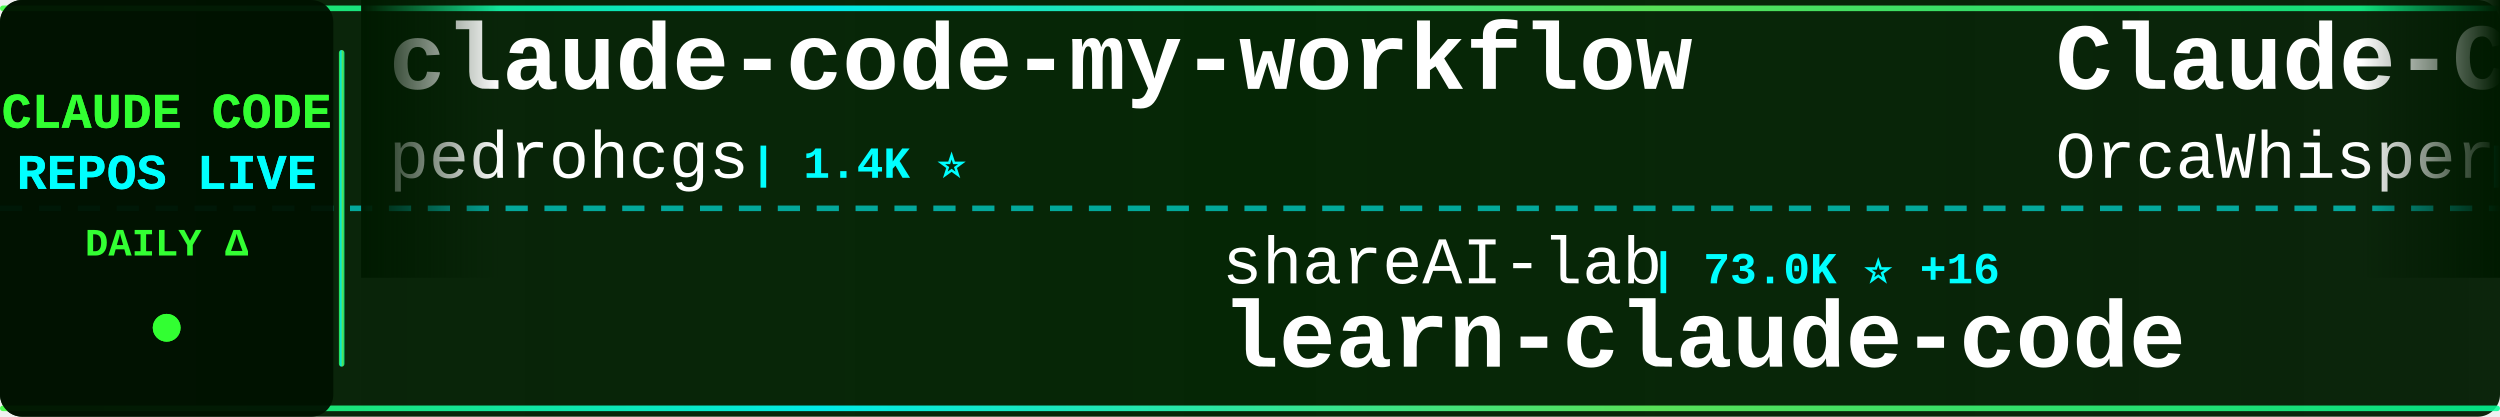
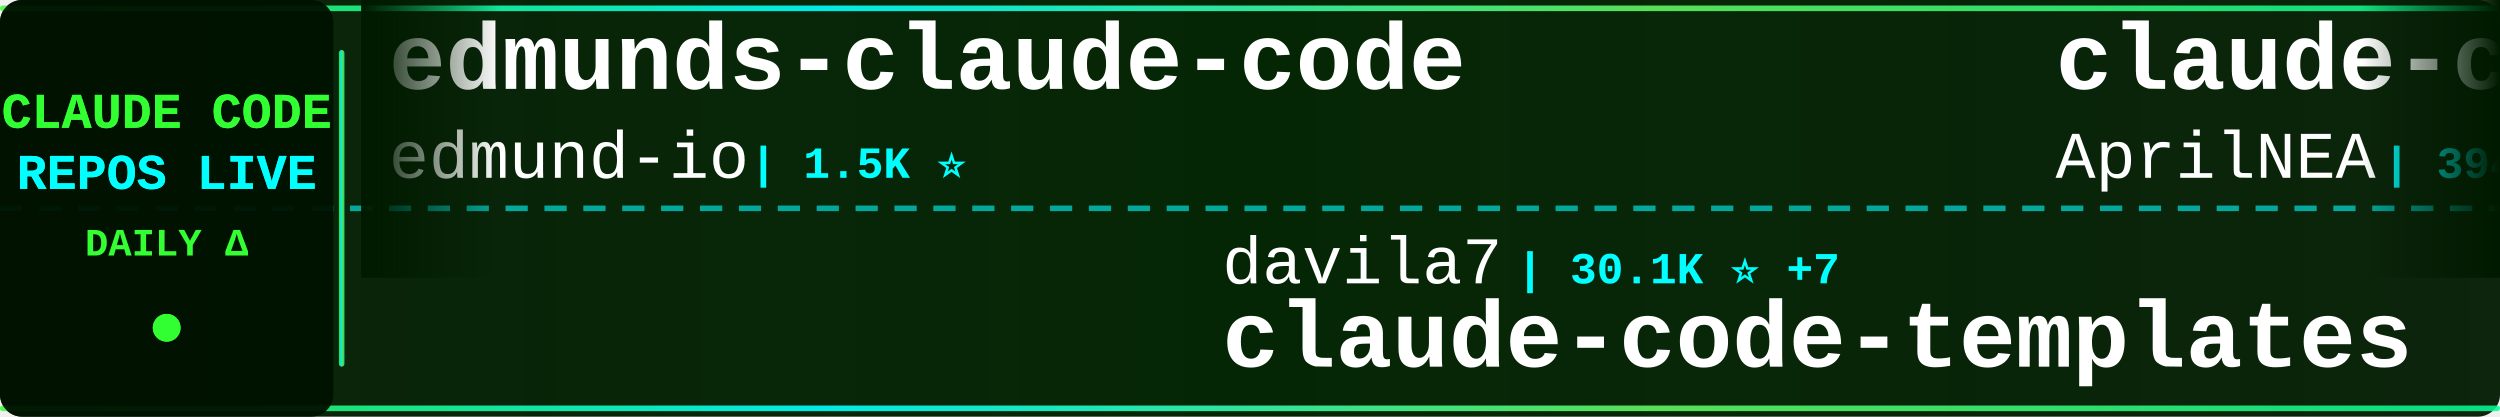
<svg xmlns="http://www.w3.org/2000/svg" width="900" height="150">
  <defs>
    <linearGradient id="tickerBg" x1="0%" y1="0%" x2="100%" y2="0%">
      <stop offset="0%" style="stop-color:#001a00;stop-opacity:0.95" />
      <stop offset="50%" style="stop-color:#002200;stop-opacity:0.98" />
      <stop offset="100%" style="stop-color:#001a00;stop-opacity:0.95" />
    </linearGradient>
    <linearGradient id="borderGrad" x1="0%" y1="0%" x2="100%" y2="0%">
      <stop offset="0%" style="stop-color:#33ff33;stop-opacity:0.85">
        <animate attributeName="stop-opacity" values="0.85;1;0.85" dur="2s" repeatCount="indefinite" />
      </stop>
      <stop offset="33%" style="stop-color:#00ffff;stop-opacity:0.9">
        <animate attributeName="stop-opacity" values="0.9;1;0.9" dur="2.2s" repeatCount="indefinite" />
      </stop>
      <stop offset="66%" style="stop-color:#66ff66;stop-opacity:0.85">
        <animate attributeName="stop-opacity" values="0.85;1;0.85" dur="1.8s" repeatCount="indefinite" />
      </stop>
      <stop offset="100%" style="stop-color:#00ff99;stop-opacity:0.85">
        <animate attributeName="stop-opacity" values="0.85;1;0.85" dur="2s" repeatCount="indefinite" />
      </stop>
    </linearGradient>
    <filter id="textGlow">
      <feGaussianBlur stdDeviation="0.1" result="coloredBlur" />
      <feMerge>
        <feMergeNode in="coloredBlur" />
        <feMergeNode in="SourceGraphic" />
      </feMerge>
    </filter>
    <filter id="metricGlow">
      <feGaussianBlur stdDeviation="0.2" result="coloredBlur" />
      <feMerge>
        <feMergeNode in="coloredBlur" />
        <feMergeNode in="SourceGraphic" />
      </feMerge>
    </filter>
    <linearGradient id="leftFade" x1="0%" y1="0%" x2="100%" y2="0%">
      <stop offset="0%" style="stop-color:#001a00;stop-opacity:1" />
      <stop offset="100%" style="stop-color:#001a00;stop-opacity:0" />
    </linearGradient>
    <linearGradient id="rightFade" x1="0%" y1="0%" x2="100%" y2="0%">
      <stop offset="0%" style="stop-color:#001a00;stop-opacity:0" />
      <stop offset="100%" style="stop-color:#001a00;stop-opacity:1" />
    </linearGradient>
  </defs>
  <rect width="900" height="150" fill="url(#tickerBg)" rx="8" />
  <rect x="0" y="2" width="900" height="2" fill="url(#borderGrad)" rx="1" />
  <rect x="0" y="146" width="900" height="2" fill="url(#borderGrad)" rx="1" />
  <line x1="0" y1="75" x2="900" y2="75" stroke="#00ffff" stroke-width="2" stroke-dasharray="8 6" opacity="0.6" />
  <rect x="0" y="0" width="120" height="150" fill="#001100" opacity="0.95" rx="8" />
  <text x="60" y="46" font-family="'Courier New', monospace" font-size="18" font-weight="bold" fill="#33ff33" text-anchor="middle" filter="url(#textGlow)">
    CLAUDE CODE
  </text>
  <text x="60" y="68" font-family="'Courier New', monospace" font-size="18" font-weight="bold" fill="#00ffff" text-anchor="middle" filter="url(#textGlow)">
    REPOS LIVE
  </text>
  <text x="60" y="92" font-family="'Courier New', monospace" font-size="14" font-weight="bold" fill="#33ff33" text-anchor="middle">
    DAILY Δ
  </text>
  <circle cx="60" cy="118" r="5" fill="#33ff33" filter="url(#metricGlow)">
    <animate attributeName="r" values="4;6;4" dur="1.5s" repeatCount="indefinite" />
    <animate attributeName="opacity" values="0.6;1;0.6" dur="1.5s" repeatCount="indefinite" />
  </circle>
  <rect x="122" y="18" width="2" height="114" fill="url(#borderGrad)" rx="1" />
  <clipPath id="tickerClip">
    <rect x="130" y="0" width="770" height="150" />
  </clipPath>
  <g clip-path="url(#tickerClip)">
    <g id="tickerItems">
      <animateTransform attributeName="transform" attributeType="XML" type="translate" from="0 0" to="-3000 0" dur="54s" repeatCount="indefinite" />
      <g transform="translate(0, 0)">
-         <text x="140" y="32" font-family="'Courier New', monospace" font-size="34" font-weight="bold" fill="#ffffff">claude-code-my-workflow</text>
-         <text x="140" y="64" font-family="'Courier New', monospace" font-size="24" font-weight="normal" fill="#ffffff" opacity="1.0">pedrohcgs</text>
-         <text x="270" y="64" font-family="'Courier New', monospace" font-size="16" font-weight="bold" fill="#00ffff"> | 1.4K ⭐</text>
+         <text x="140" y="32" font-family="'Courier New', monospace" font-size="34" font-weight="bold" fill="#ffffff">edmunds-claude-code</text>
+         <text x="140" y="64" font-family="'Courier New', monospace" font-size="24" font-weight="normal" fill="#ffffff" opacity="1.0">edmund-io</text>
+         <text x="270" y="64" font-family="'Courier New', monospace" font-size="16" font-weight="bold" fill="#00ffff"> | 1.5K ⭐</text>
      </g>
      <g transform="translate(300, 0)">
-         <text x="140" y="102" font-family="'Courier New', monospace" font-size="24" font-weight="normal" fill="#ffffff" opacity="1.0">shareAI-lab</text>
-         <text x="294" y="102" font-family="'Courier New', monospace" font-size="16" font-weight="bold" fill="#00ffff"> | 73.0K ⭐ +16</text>
-         <text x="140" y="132" font-family="'Courier New', monospace" font-size="34" font-weight="bold" fill="#ffffff">learn-claude-code</text>
+         <text x="140" y="102" font-family="'Courier New', monospace" font-size="24" font-weight="normal" fill="#ffffff" opacity="1.0">davila7</text>
+         <text x="246" y="102" font-family="'Courier New', monospace" font-size="16" font-weight="bold" fill="#00ffff"> | 30.1K ⭐ +7</text>
+         <text x="140" y="132" font-family="'Courier New', monospace" font-size="34" font-weight="bold" fill="#ffffff">claude-code-templates</text>
      </g>
      <g transform="translate(600, 0)">
-         <text x="140" y="32" font-family="'Courier New', monospace" font-size="34" font-weight="bold" fill="#ffffff">Claude-Code</text>
-         <text x="140" y="64" font-family="'Courier New', monospace" font-size="24" font-weight="normal" fill="#ffffff" opacity="1.0">OrcaWhisper</text>
-         <text x="294" y="64" font-family="'Courier New', monospace" font-size="16" font-weight="bold" fill="#00ffff"> | 87 ⭐</text>
+         <text x="140" y="32" font-family="'Courier New', monospace" font-size="34" font-weight="bold" fill="#ffffff">claude-code-source</text>
+         <text x="140" y="64" font-family="'Courier New', monospace" font-size="24" font-weight="normal" fill="#ffffff" opacity="1.0">AprilNEA</text>
+         <text x="258" y="64" font-family="'Courier New', monospace" font-size="16" font-weight="bold" fill="#00ffff"> | 394 ⭐</text>
      </g>
      <g transform="translate(900, 0)">
-         <text x="140" y="102" font-family="'Courier New', monospace" font-size="24" font-weight="normal" fill="#ffffff" opacity="1.0">Yeachan-Heo</text>
-         <text x="294" y="102" font-family="'Courier New', monospace" font-size="16" font-weight="bold" fill="#00ffff"> | 38.3K ⭐ +6</text>
-         <text x="140" y="132" font-family="'Courier New', monospace" font-size="34" font-weight="bold" fill="#ffffff">oh-my-claudecode</text>
+         <text x="140" y="102" font-family="'Courier New', monospace" font-size="24" font-weight="normal" fill="#ffffff" opacity="1.0">ding113</text>
+         <text x="246" y="102" font-family="'Courier New', monospace" font-size="16" font-weight="bold" fill="#00ffff"> | 3.3K ⭐ +3</text>
+         <text x="140" y="132" font-family="'Courier New', monospace" font-size="34" font-weight="bold" fill="#ffffff">claude-code-hub</text>
      </g>
      <g transform="translate(1200, 0)">
-         <text x="140" y="32" font-family="'Courier New', monospace" font-size="34" font-weight="bold" fill="#ffffff">claude-code-harness</text>
-         <text x="140" y="64" font-family="'Courier New', monospace" font-size="24" font-weight="normal" fill="#ffffff" opacity="1.0">Chachamaru127</text>
-         <text x="318" y="64" font-family="'Courier New', monospace" font-size="16" font-weight="bold" fill="#00ffff"> | 3.0K ⭐</text>
+         <text x="140" y="32" font-family="'Courier New', monospace" font-size="34" font-weight="bold" fill="#ffffff">Open-ClaudeCode</text>
+         <text x="140" y="64" font-family="'Courier New', monospace" font-size="24" font-weight="normal" fill="#ffffff" opacity="1.0">LING71671</text>
+         <text x="270" y="64" font-family="'Courier New', monospace" font-size="16" font-weight="bold" fill="#00ffff"> | 932 ⭐</text>
      </g>
      <g transform="translate(1500, 0)">
-         <text x="140" y="102" font-family="'Courier New', monospace" font-size="24" font-weight="normal" fill="#ffffff" opacity="1.0">LING71671</text>
-         <text x="270" y="102" font-family="'Courier New', monospace" font-size="16" font-weight="bold" fill="#00ffff"> | 932 ⭐</text>
-         <text x="140" y="132" font-family="'Courier New', monospace" font-size="34" font-weight="bold" fill="#ffffff">Open-ClaudeCode</text>
+         <text x="140" y="102" font-family="'Courier New', monospace" font-size="24" font-weight="normal" fill="#ffffff" opacity="1.0">luyao618</text>
+         <text x="258" y="102" font-family="'Courier New', monospace" font-size="16" font-weight="bold" fill="#00ffff"> | 1.6K ⭐</text>
+         <text x="140" y="132" font-family="'Courier New', monospace" font-size="34" font-weight="bold" fill="#ffffff">Claude-Code-Source-Study</text>
      </g>
      <g transform="translate(1800, 0)">
-         <text x="140" y="32" font-family="'Courier New', monospace" font-size="34" font-weight="bold" fill="#ffffff">claude-code-spec-workflo...</text>
-         <text x="140" y="64" font-family="'Courier New', monospace" font-size="24" font-weight="normal" fill="#ffffff" opacity="1.0">Pimzino</text>
-         <text x="246" y="64" font-family="'Courier New', monospace" font-size="16" font-weight="bold" fill="#00ffff"> | 3.8K ⭐</text>
+         <text x="140" y="32" font-family="'Courier New', monospace" font-size="34" font-weight="bold" fill="#ffffff">claude-code-source</text>
+         <text x="140" y="64" font-family="'Courier New', monospace" font-size="24" font-weight="normal" fill="#ffffff" opacity="1.0">hangsman</text>
+         <text x="258" y="64" font-family="'Courier New', monospace" font-size="16" font-weight="bold" fill="#00ffff"> | 790 ⭐</text>
      </g>
      <g transform="translate(2100, 0)">
-         <text x="140" y="102" font-family="'Courier New', monospace" font-size="24" font-weight="normal" fill="#ffffff" opacity="1.0">777genius</text>
-         <text x="270" y="102" font-family="'Courier New', monospace" font-size="16" font-weight="bold" fill="#00ffff"> | 923 ⭐</text>
-         <text x="140" y="132" font-family="'Courier New', monospace" font-size="34" font-weight="bold" fill="#ffffff">claude-code-source-code</text>
+         <text x="140" y="102" font-family="'Courier New', monospace" font-size="24" font-weight="normal" fill="#ffffff" opacity="1.0">Cranot</text>
+         <text x="234" y="102" font-family="'Courier New', monospace" font-size="16" font-weight="bold" fill="#00ffff"> | 2.9K ⭐</text>
+         <text x="140" y="132" font-family="'Courier New', monospace" font-size="34" font-weight="bold" fill="#ffffff">claude-code-guide</text>
      </g>
      <g transform="translate(2400, 0)">
-         <text x="140" y="32" font-family="'Courier New', monospace" font-size="34" font-weight="bold" fill="#ffffff">awesome-claude-code-suba...</text>
-         <text x="140" y="64" font-family="'Courier New', monospace" font-size="24" font-weight="normal" fill="#ffffff" opacity="1.0">VoltAgent</text>
-         <text x="270" y="64" font-family="'Courier New', monospace" font-size="16" font-weight="bold" fill="#00ffff"> | 24.0K ⭐ +3</text>
+         <text x="140" y="32" font-family="'Courier New', monospace" font-size="34" font-weight="bold" fill="#ffffff">claude-code-infrastructu...</text>
+         <text x="140" y="64" font-family="'Courier New', monospace" font-size="24" font-weight="normal" fill="#ffffff" opacity="1.0">diet103</text>
+         <text x="246" y="64" font-family="'Courier New', monospace" font-size="16" font-weight="bold" fill="#00ffff"> | 10.0K ⭐ +1</text>
      </g>
      <g transform="translate(2700, 0)">
-         <text x="140" y="102" font-family="'Courier New', monospace" font-size="24" font-weight="normal" fill="#ffffff" opacity="1.0">anthropics</text>
-         <text x="282" y="102" font-family="'Courier New', monospace" font-size="16" font-weight="bold" fill="#00ffff"> | 8.5K ⭐ +2</text>
-         <text x="140" y="132" font-family="'Courier New', monospace" font-size="34" font-weight="bold" fill="#ffffff">claude-code-action</text>
+         <text x="140" y="102" font-family="'Courier New', monospace" font-size="24" font-weight="normal" fill="#ffffff" opacity="1.0">frankbria</text>
+         <text x="270" y="102" font-family="'Courier New', monospace" font-size="16" font-weight="bold" fill="#00ffff"> | 9.6K ⭐ +2</text>
+         <text x="140" y="132" font-family="'Courier New', monospace" font-size="34" font-weight="bold" fill="#ffffff">ralph-claude-code</text>
      </g>
      <g transform="translate(3000, 0)">
-         <text x="140" y="32" font-family="'Courier New', monospace" font-size="34" font-weight="bold" fill="#ffffff">claude-code-my-workflow</text>
-         <text x="140" y="64" font-family="'Courier New', monospace" font-size="24" font-weight="normal" fill="#ffffff" opacity="1.0">pedrohcgs</text>
-         <text x="270" y="64" font-family="'Courier New', monospace" font-size="16" font-weight="bold" fill="#00ffff"> | 1.4K ⭐</text>
+         <text x="140" y="32" font-family="'Courier New', monospace" font-size="34" font-weight="bold" fill="#ffffff">edmunds-claude-code</text>
+         <text x="140" y="64" font-family="'Courier New', monospace" font-size="24" font-weight="normal" fill="#ffffff" opacity="1.0">edmund-io</text>
+         <text x="270" y="64" font-family="'Courier New', monospace" font-size="16" font-weight="bold" fill="#00ffff"> | 1.5K ⭐</text>
      </g>
      <g transform="translate(3300, 0)">
-         <text x="140" y="102" font-family="'Courier New', monospace" font-size="24" font-weight="normal" fill="#ffffff" opacity="1.0">shareAI-lab</text>
-         <text x="294" y="102" font-family="'Courier New', monospace" font-size="16" font-weight="bold" fill="#00ffff"> | 73.0K ⭐ +16</text>
-         <text x="140" y="132" font-family="'Courier New', monospace" font-size="34" font-weight="bold" fill="#ffffff">learn-claude-code</text>
+         <text x="140" y="102" font-family="'Courier New', monospace" font-size="24" font-weight="normal" fill="#ffffff" opacity="1.0">davila7</text>
+         <text x="246" y="102" font-family="'Courier New', monospace" font-size="16" font-weight="bold" fill="#00ffff"> | 30.1K ⭐ +7</text>
+         <text x="140" y="132" font-family="'Courier New', monospace" font-size="34" font-weight="bold" fill="#ffffff">claude-code-templates</text>
      </g>
      <g transform="translate(3600, 0)">
-         <text x="140" y="32" font-family="'Courier New', monospace" font-size="34" font-weight="bold" fill="#ffffff">Claude-Code</text>
-         <text x="140" y="64" font-family="'Courier New', monospace" font-size="24" font-weight="normal" fill="#ffffff" opacity="1.0">OrcaWhisper</text>
-         <text x="294" y="64" font-family="'Courier New', monospace" font-size="16" font-weight="bold" fill="#00ffff"> | 87 ⭐</text>
+         <text x="140" y="32" font-family="'Courier New', monospace" font-size="34" font-weight="bold" fill="#ffffff">claude-code-source</text>
+         <text x="140" y="64" font-family="'Courier New', monospace" font-size="24" font-weight="normal" fill="#ffffff" opacity="1.0">AprilNEA</text>
+         <text x="258" y="64" font-family="'Courier New', monospace" font-size="16" font-weight="bold" fill="#00ffff"> | 394 ⭐</text>
      </g>
      <g transform="translate(3900, 0)">
-         <text x="140" y="102" font-family="'Courier New', monospace" font-size="24" font-weight="normal" fill="#ffffff" opacity="1.0">Yeachan-Heo</text>
-         <text x="294" y="102" font-family="'Courier New', monospace" font-size="16" font-weight="bold" fill="#00ffff"> | 38.3K ⭐ +6</text>
-         <text x="140" y="132" font-family="'Courier New', monospace" font-size="34" font-weight="bold" fill="#ffffff">oh-my-claudecode</text>
+         <text x="140" y="102" font-family="'Courier New', monospace" font-size="24" font-weight="normal" fill="#ffffff" opacity="1.0">ding113</text>
+         <text x="246" y="102" font-family="'Courier New', monospace" font-size="16" font-weight="bold" fill="#00ffff"> | 3.3K ⭐ +3</text>
+         <text x="140" y="132" font-family="'Courier New', monospace" font-size="34" font-weight="bold" fill="#ffffff">claude-code-hub</text>
      </g>
    </g>
  </g>
  <rect x="130" y="0" width="50" height="100" fill="url(#leftFade)" />
  <rect x="850" y="0" width="50" height="100" fill="url(#rightFade)" />
</svg>
